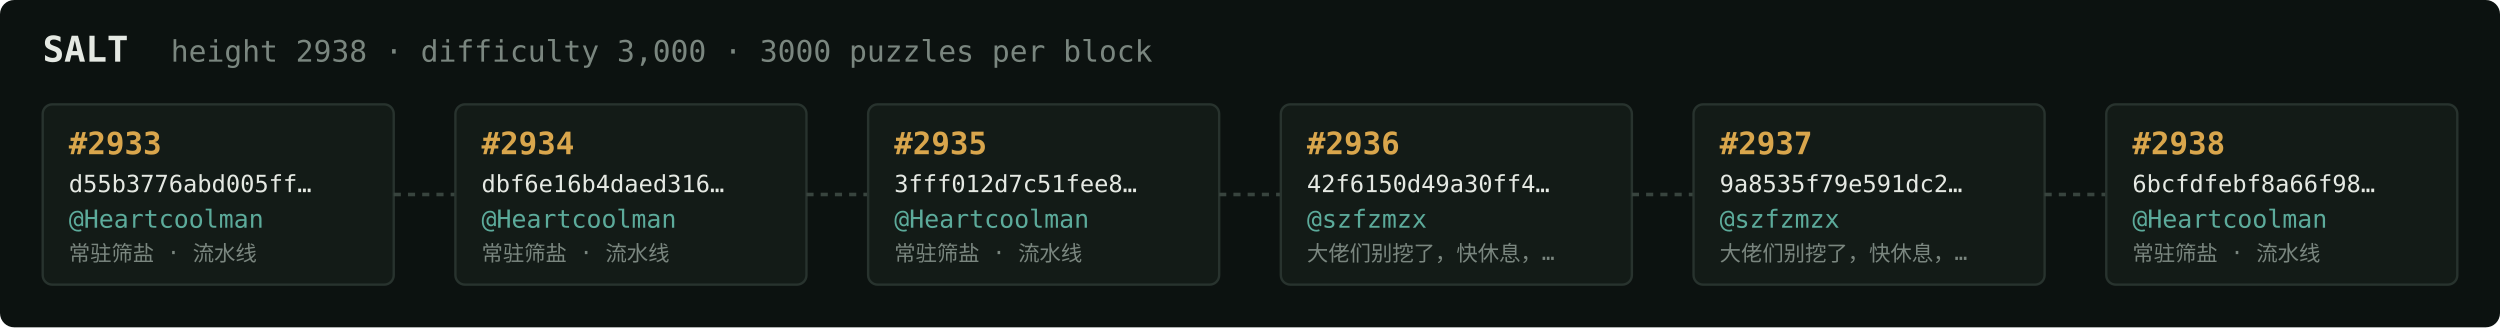
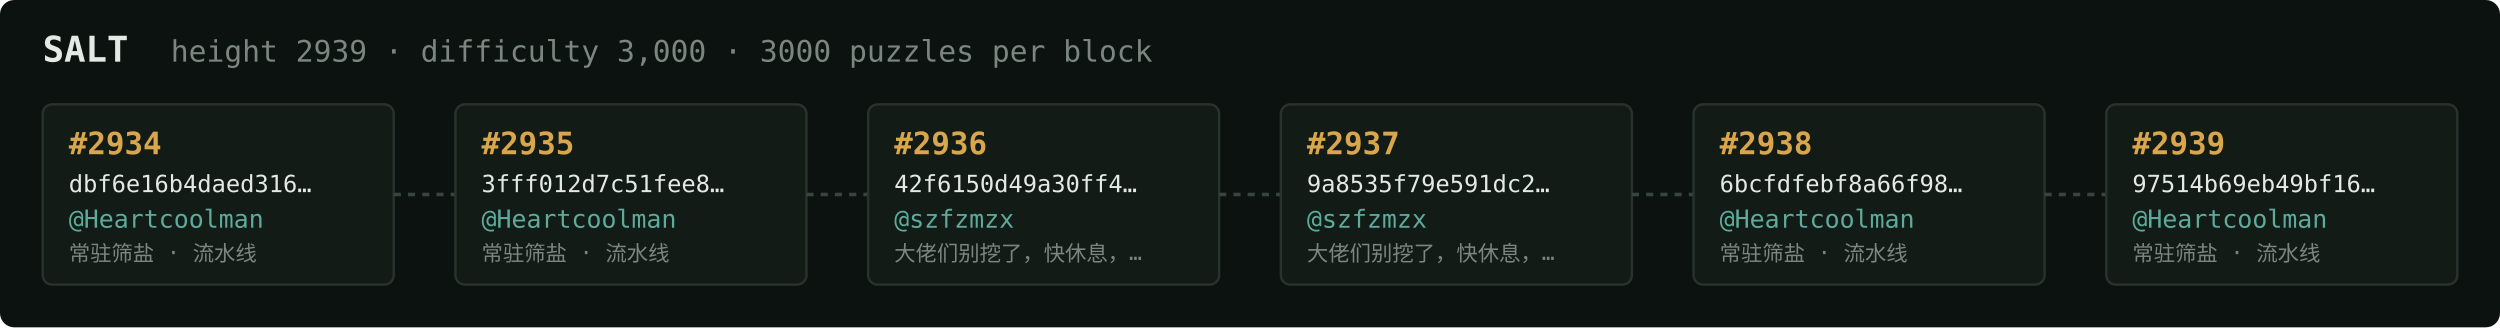
<svg xmlns="http://www.w3.org/2000/svg" width="1054" height="138" viewBox="0 0 1054 138" font-family="ui-monospace,SFMono-Regular,Menlo,monospace">
  <rect fill="#0c1210" width="1054" height="138" rx="6" />
  <text x="18" y="26" fill="#e5e9e3" font-size="15" font-weight="700">SALT</text>
-   <text x="72" y="26" fill="#7a867f" font-size="12.5">height 2938 · difficulty 3,000 · 3000 puzzles per block</text>
+   <text x="72" y="26" fill="#7a867f" font-size="12.5">height 2939 · difficulty 3,000 · 3000 puzzles per block</text>
  <rect x="18" y="44" width="148" height="76" rx="4" fill="#131b17" stroke="#28332e" stroke-width="1" />
-   <text x="29" y="65" fill="#d9a64c" font-size="13" font-weight="700">#2933</text>
-   <text x="29" y="81" fill="#e5e9e3" font-size="10">d55b3776abd005ff…</text>
+   <text x="29" y="65" fill="#d9a64c" font-size="13" font-weight="700">#2934</text>
+   <text x="29" y="81" fill="#e5e9e3" font-size="10">dbf6e16b4daed316…</text>
  <text x="29" y="96" fill="#5cab9b" font-size="10.5">@Heartcoolman</text>
  <text x="29" y="110" fill="#7a867f" font-size="9">常驻筛盐 · 流水线</text>
  <line x1="166" y1="82.0" x2="192" y2="82.0" stroke="#38443e" stroke-width="1.5" stroke-dasharray="3 3" />
  <rect x="192" y="44" width="148" height="76" rx="4" fill="#131b17" stroke="#28332e" stroke-width="1" />
-   <text x="203" y="65" fill="#d9a64c" font-size="13" font-weight="700">#2934</text>
-   <text x="203" y="81" fill="#e5e9e3" font-size="10">dbf6e16b4daed316…</text>
+   <text x="203" y="65" fill="#d9a64c" font-size="13" font-weight="700">#2935</text>
+   <text x="203" y="81" fill="#e5e9e3" font-size="10">3fff012d7c51fee8…</text>
  <text x="203" y="96" fill="#5cab9b" font-size="10.5">@Heartcoolman</text>
  <text x="203" y="110" fill="#7a867f" font-size="9">常驻筛盐 · 流水线</text>
  <line x1="340" y1="82.0" x2="366" y2="82.0" stroke="#38443e" stroke-width="1.5" stroke-dasharray="3 3" />
  <rect x="366" y="44" width="148" height="76" rx="4" fill="#131b17" stroke="#28332e" stroke-width="1" />
-   <text x="377" y="65" fill="#d9a64c" font-size="13" font-weight="700">#2935</text>
-   <text x="377" y="81" fill="#e5e9e3" font-size="10">3fff012d7c51fee8…</text>
-   <text x="377" y="96" fill="#5cab9b" font-size="10.5">@Heartcoolman</text>
-   <text x="377" y="110" fill="#7a867f" font-size="9">常驻筛盐 · 流水线</text>
+   <text x="377" y="65" fill="#d9a64c" font-size="13" font-weight="700">#2936</text>
+   <text x="377" y="81" fill="#e5e9e3" font-size="10">42f6150d49a30ff4…</text>
+   <text x="377" y="96" fill="#5cab9b" font-size="10.5">@szfzmzx</text>
+   <text x="377" y="110" fill="#7a867f" font-size="9">大佬们别挖了，快休息，…</text>
  <line x1="514" y1="82.0" x2="540" y2="82.0" stroke="#38443e" stroke-width="1.5" stroke-dasharray="3 3" />
  <rect x="540" y="44" width="148" height="76" rx="4" fill="#131b17" stroke="#28332e" stroke-width="1" />
-   <text x="551" y="65" fill="#d9a64c" font-size="13" font-weight="700">#2936</text>
-   <text x="551" y="81" fill="#e5e9e3" font-size="10">42f6150d49a30ff4…</text>
+   <text x="551" y="65" fill="#d9a64c" font-size="13" font-weight="700">#2937</text>
+   <text x="551" y="81" fill="#e5e9e3" font-size="10">9a8535f79e591dc2…</text>
  <text x="551" y="96" fill="#5cab9b" font-size="10.5">@szfzmzx</text>
  <text x="551" y="110" fill="#7a867f" font-size="9">大佬们别挖了，快休息，…</text>
  <line x1="688" y1="82.0" x2="714" y2="82.0" stroke="#38443e" stroke-width="1.5" stroke-dasharray="3 3" />
  <rect x="714" y="44" width="148" height="76" rx="4" fill="#131b17" stroke="#28332e" stroke-width="1" />
-   <text x="725" y="65" fill="#d9a64c" font-size="13" font-weight="700">#2937</text>
-   <text x="725" y="81" fill="#e5e9e3" font-size="10">9a8535f79e591dc2…</text>
-   <text x="725" y="96" fill="#5cab9b" font-size="10.5">@szfzmzx</text>
-   <text x="725" y="110" fill="#7a867f" font-size="9">大佬们别挖了，快休息，…</text>
+   <text x="725" y="65" fill="#d9a64c" font-size="13" font-weight="700">#2938</text>
+   <text x="725" y="81" fill="#e5e9e3" font-size="10">6bcfdfebf8a66f98…</text>
+   <text x="725" y="96" fill="#5cab9b" font-size="10.5">@Heartcoolman</text>
+   <text x="725" y="110" fill="#7a867f" font-size="9">常驻筛盐 · 流水线</text>
  <line x1="862" y1="82.0" x2="888" y2="82.0" stroke="#38443e" stroke-width="1.5" stroke-dasharray="3 3" />
  <rect x="888" y="44" width="148" height="76" rx="4" fill="#131b17" stroke="#28332e" stroke-width="1" />
-   <text x="899" y="65" fill="#d9a64c" font-size="13" font-weight="700">#2938</text>
-   <text x="899" y="81" fill="#e5e9e3" font-size="10">6bcfdfebf8a66f98…</text>
+   <text x="899" y="65" fill="#d9a64c" font-size="13" font-weight="700">#2939</text>
+   <text x="899" y="81" fill="#e5e9e3" font-size="10">97514b69eb49bf16…</text>
  <text x="899" y="96" fill="#5cab9b" font-size="10.5">@Heartcoolman</text>
  <text x="899" y="110" fill="#7a867f" font-size="9">常驻筛盐 · 流水线</text>
</svg>
